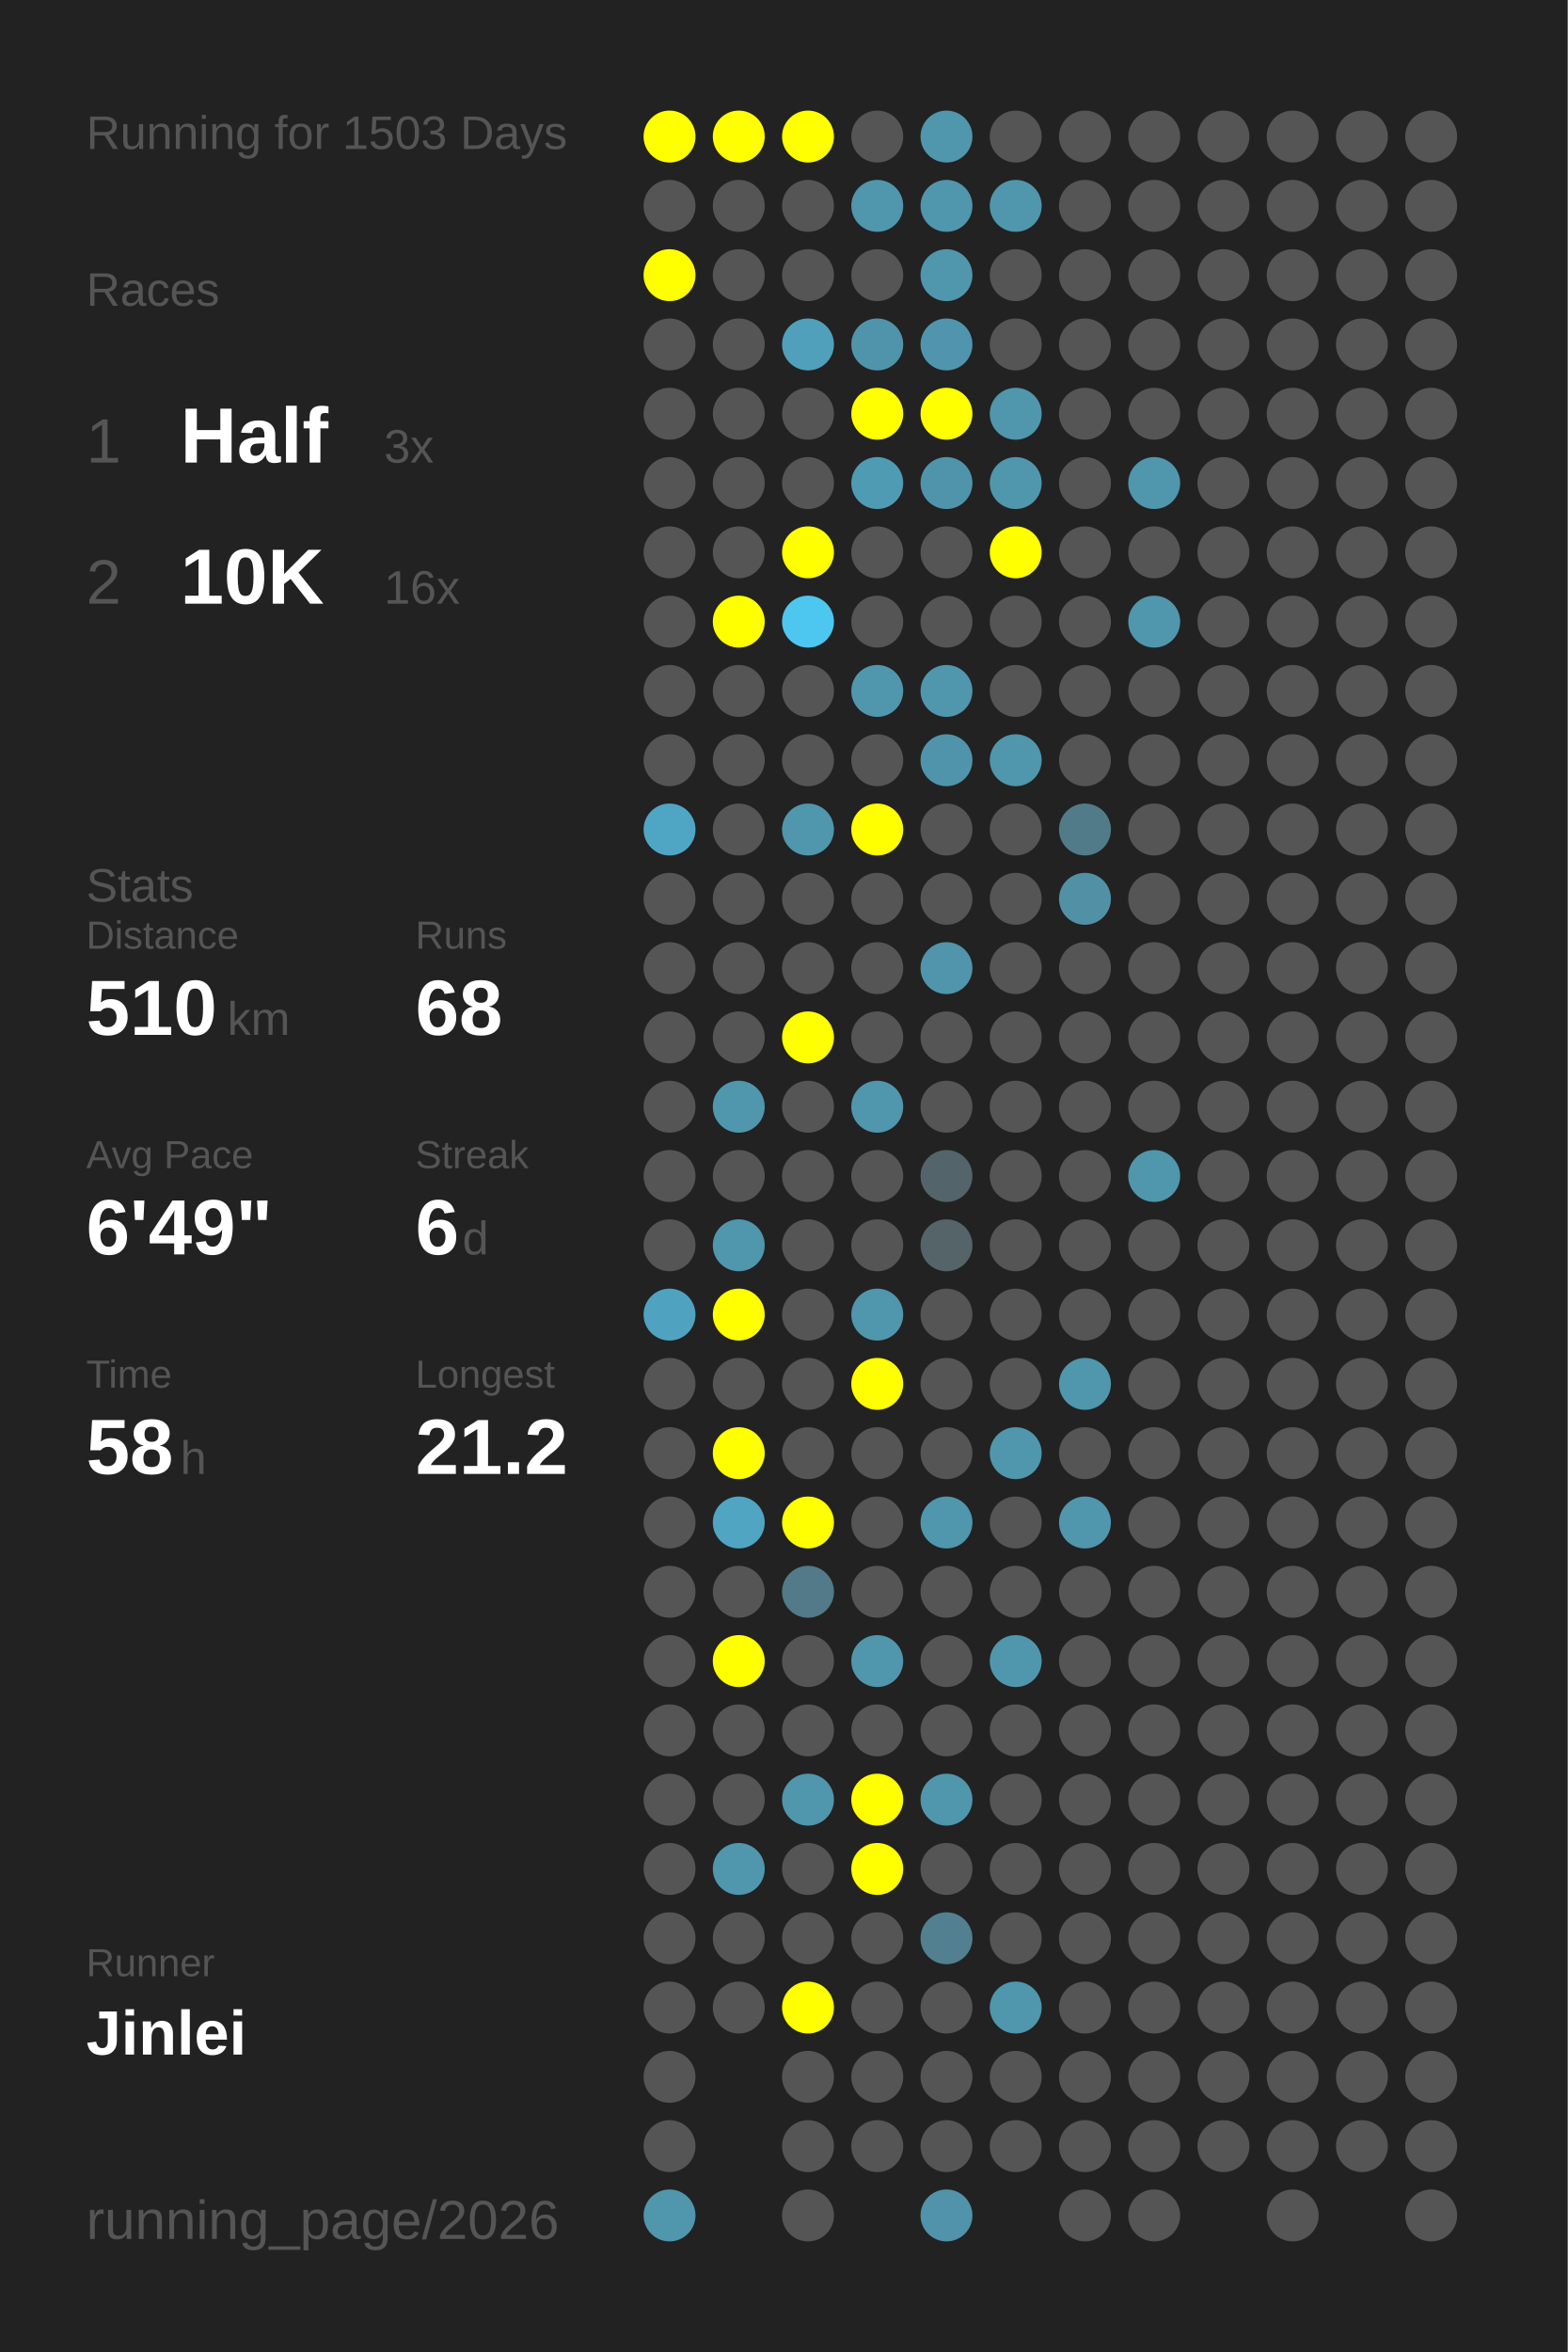
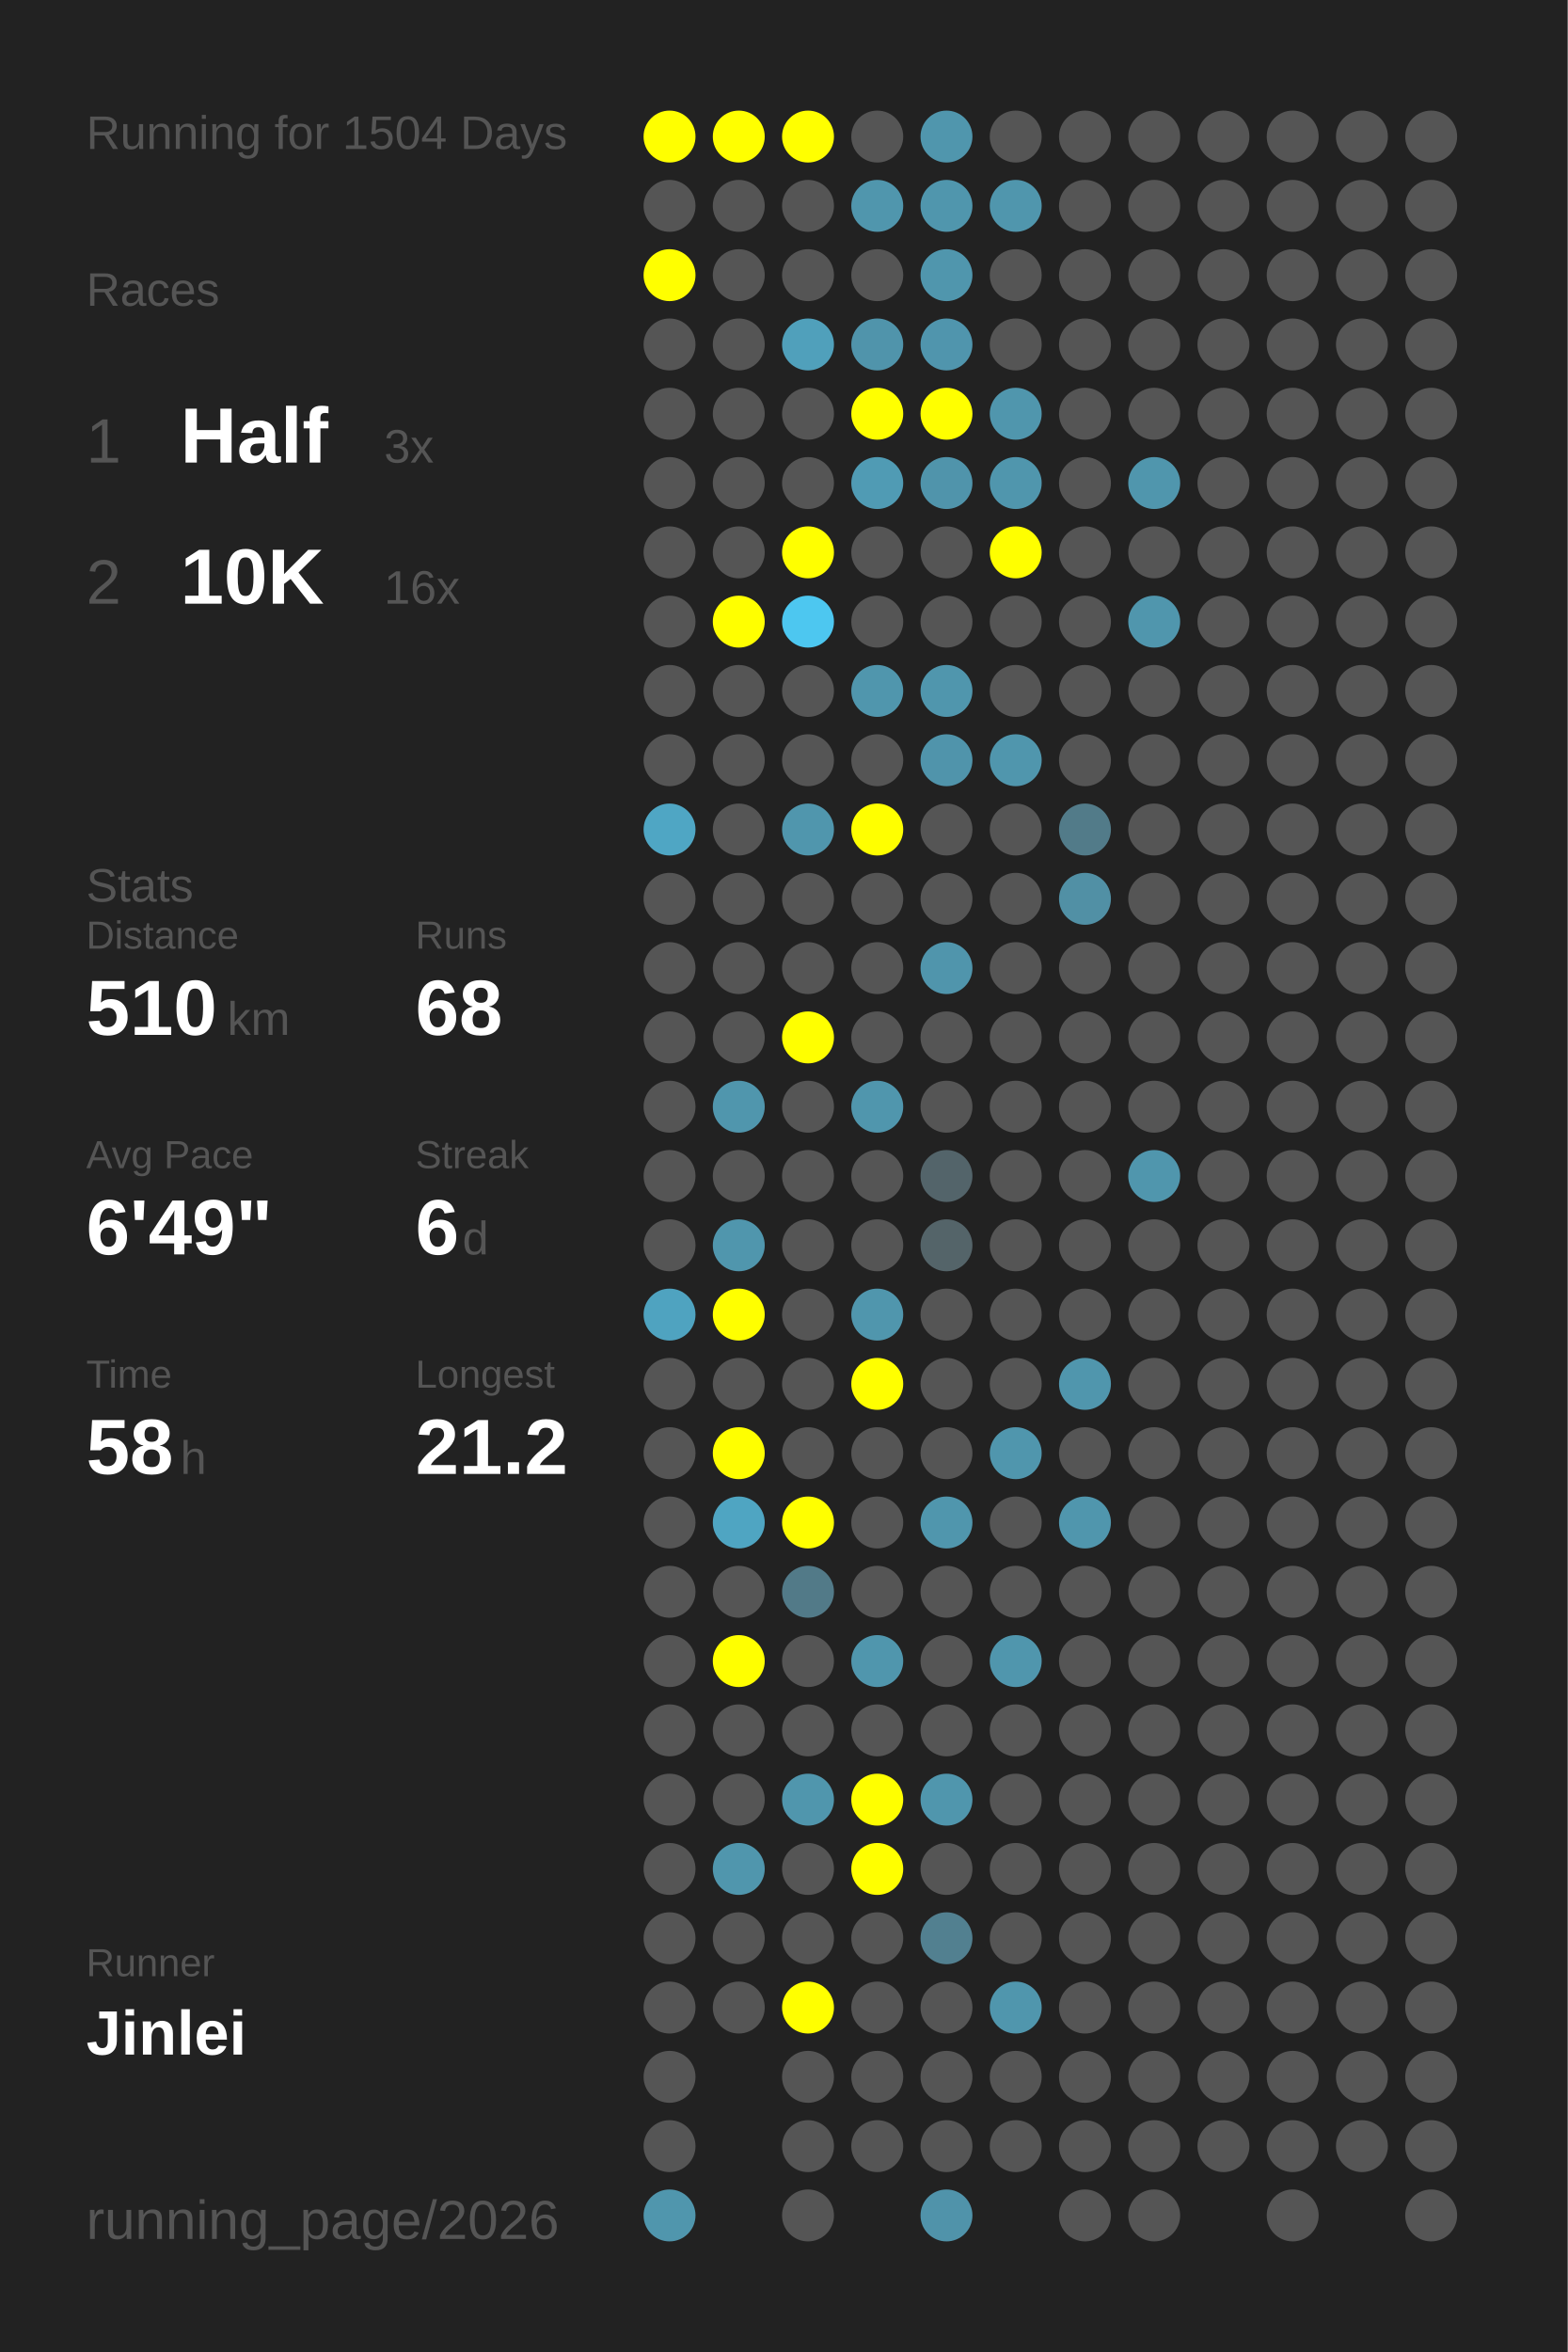
<svg xmlns="http://www.w3.org/2000/svg" baseProfile="full" height="300mm" version="1.1" viewBox="0,0,200,300" width="200mm">
  <defs />
  <rect fill="#222222" height="300" width="200" x="0" y="0" />
-   <text fill="#555555" style="font-size:6px; font-family:Arial;" x="11" y="19">Running for 1503 Days</text>
+   <text fill="#555555" style="font-size:6px; font-family:Arial;" x="11" y="19">Running for 1504 Days</text>
  <text fill="#555555" style="font-size:6px; font-family:Arial;" x="11" y="39">Races</text>
  <text fill="#555555" style="font-size:8px; font-family:Arial;" x="11" y="59">1</text>
  <text fill="#FFFFFF" style="font-size:10px; font-family:Arial; font-weight:bold;" x="23" y="59">Half</text>
  <text fill="#555555" style="font-size:6px; font-family:Arial;" x="49" y="59">3x</text>
  <text fill="#555555" style="font-size:8px; font-family:Arial;" x="11" y="77">2</text>
  <text fill="#FFFFFF" style="font-size:10px; font-family:Arial; font-weight:bold;" x="23" y="77">10K</text>
  <text fill="#555555" style="font-size:6px; font-family:Arial;" x="49" y="77">16x</text>
  <text fill="#555555" style="font-size:6px; font-family:Arial;" x="11" y="115">Stats</text>
  <text fill="#555555" style="font-size:5px; font-family:Arial;" x="11" y="121">Distance</text>
  <text fill="#FFFFFF" style="font-size:10px; font-family:Arial; font-weight:bold;" x="11" y="132">510</text>
  <text fill="#555555" style="font-size:6px; font-family:Arial;" x="29" y="132">km</text>
  <text fill="#555555" style="font-size:5px; font-family:Arial;" x="53" y="121">Runs</text>
  <text fill="#FFFFFF" style="font-size:10px; font-family:Arial; font-weight:bold;" x="53" y="132">68</text>
  <text fill="#555555" style="font-size:5px; font-family:Arial;" x="11" y="149">Avg Pace</text>
  <text fill="#FFFFFF" style="font-size:10px; font-family:Arial; font-weight:bold;" x="11" y="160">6'49"</text>
  <text fill="#555555" style="font-size:5px; font-family:Arial;" x="53" y="149">Streak</text>
  <text fill="#FFFFFF" style="font-size:10px; font-family:Arial; font-weight:bold;" x="53" y="160">6</text>
  <text fill="#555555" style="font-size:6px; font-family:Arial;" x="59" y="160">d</text>
  <text fill="#555555" style="font-size:5px; font-family:Arial;" x="11" y="177">Time</text>
  <text fill="#FFFFFF" style="font-size:10px; font-family:Arial; font-weight:bold;" x="11" y="188">58</text>
  <text fill="#555555" style="font-size:6px; font-family:Arial;" x="23" y="188">h</text>
  <text fill="#555555" style="font-size:5px; font-family:Arial;" x="53" y="177">Longest</text>
  <text fill="#FFFFFF" style="font-size:10px; font-family:Arial; font-weight:bold;" x="53" y="188">21.2</text>
  <text fill="#555555" style="font-size:5px; font-family:Arial;" x="11" y="252.065">Runner</text>
  <text fill="#FFFFFF" style="font-size:8px; font-family:Arial; font-weight:bold;" x="11" y="262.065">Jinlei</text>
  <text fill="#555555" style="font-size:7px; font-family:Arial;" x="11" y="285.581">running_page/2026</text>
  <circle cx="85.417" cy="17.419" fill="#FFFF00" r="3.312" />
  <circle cx="85.417" cy="26.258" fill="#555555" r="3.312" />
  <circle cx="85.417" cy="35.097" fill="#FFFF00" r="3.312" />
  <circle cx="85.417" cy="43.935" fill="#555555" r="3.312" />
  <circle cx="85.417" cy="52.774" fill="#555555" r="3.312" />
  <circle cx="85.417" cy="61.613" fill="#555555" r="3.312" />
  <circle cx="85.417" cy="70.452" fill="#555555" r="3.312" />
  <circle cx="85.417" cy="79.29" fill="#555555" r="3.312" />
  <circle cx="85.417" cy="88.129" fill="#555555" r="3.312" />
  <circle cx="85.417" cy="96.968" fill="#555555" r="3.312" />
  <circle cx="85.417" cy="105.806" fill="#4fa6c4" r="3.312" />
  <circle cx="85.417" cy="114.645" fill="#555555" r="3.312" />
  <circle cx="85.417" cy="123.484" fill="#555555" r="3.312" />
  <circle cx="85.417" cy="132.323" fill="#555555" r="3.312" />
  <circle cx="85.417" cy="141.161" fill="#555555" r="3.312" />
  <circle cx="85.417" cy="150" fill="#555555" r="3.312" />
  <circle cx="85.417" cy="158.839" fill="#555555" r="3.312" />
  <circle cx="85.417" cy="167.677" fill="#4fa3c0" r="3.312" />
  <circle cx="85.417" cy="176.516" fill="#555555" r="3.312" />
  <circle cx="85.417" cy="185.355" fill="#555555" r="3.312" />
  <circle cx="85.417" cy="194.194" fill="#555555" r="3.312" />
  <circle cx="85.417" cy="203.032" fill="#555555" r="3.312" />
  <circle cx="85.417" cy="211.871" fill="#555555" r="3.312" />
  <circle cx="85.417" cy="220.71" fill="#555555" r="3.312" />
  <circle cx="85.417" cy="229.548" fill="#555555" r="3.312" />
  <circle cx="85.417" cy="238.387" fill="#555555" r="3.312" />
  <circle cx="85.417" cy="247.226" fill="#555555" r="3.312" />
  <circle cx="85.417" cy="256.065" fill="#555555" r="3.312" />
  <circle cx="85.417" cy="264.903" fill="#555555" r="3.312" />
  <circle cx="85.417" cy="273.742" fill="#555555" r="3.312" />
  <circle cx="85.417" cy="282.581" fill="#5096ad" r="3.312" />
  <circle cx="94.25" cy="17.419" fill="#FFFF00" r="3.312" />
  <circle cx="94.25" cy="26.258" fill="#555555" r="3.312" />
  <circle cx="94.25" cy="35.097" fill="#555555" r="3.312" />
  <circle cx="94.25" cy="43.935" fill="#555555" r="3.312" />
  <circle cx="94.25" cy="52.774" fill="#555555" r="3.312" />
  <circle cx="94.25" cy="61.613" fill="#555555" r="3.312" />
  <circle cx="94.25" cy="70.452" fill="#555555" r="3.312" />
  <circle cx="94.25" cy="79.29" fill="#FFFF00" r="3.312" />
  <circle cx="94.25" cy="88.129" fill="#555555" r="3.312" />
  <circle cx="94.25" cy="96.968" fill="#555555" r="3.312" />
  <circle cx="94.25" cy="105.806" fill="#555555" r="3.312" />
  <circle cx="94.25" cy="114.645" fill="#555555" r="3.312" />
  <circle cx="94.25" cy="123.484" fill="#555555" r="3.312" />
  <circle cx="94.25" cy="132.323" fill="#555555" r="3.312" />
  <circle cx="94.25" cy="141.161" fill="#5096ad" r="3.312" />
  <circle cx="94.25" cy="150" fill="#555555" r="3.312" />
  <circle cx="94.25" cy="158.839" fill="#5096ad" r="3.312" />
  <circle cx="94.25" cy="167.677" fill="#FFFF00" r="3.312" />
  <circle cx="94.25" cy="176.516" fill="#555555" r="3.312" />
  <circle cx="94.25" cy="185.355" fill="#FFFF00" r="3.312" />
  <circle cx="94.25" cy="194.194" fill="#4fa5c2" r="3.312" />
  <circle cx="94.25" cy="203.032" fill="#555555" r="3.312" />
  <circle cx="94.25" cy="211.871" fill="#FFFF00" r="3.312" />
  <circle cx="94.25" cy="220.71" fill="#555555" r="3.312" />
  <circle cx="94.25" cy="229.548" fill="#555555" r="3.312" />
  <circle cx="94.25" cy="238.387" fill="#5096ad" r="3.312" />
  <circle cx="94.25" cy="247.226" fill="#555555" r="3.312" />
  <circle cx="94.25" cy="256.065" fill="#555555" r="3.312" />
  <circle cx="103.083" cy="17.419" fill="#FFFF00" r="3.312" />
  <circle cx="103.083" cy="26.258" fill="#555555" r="3.312" />
  <circle cx="103.083" cy="35.097" fill="#555555" r="3.312" />
  <circle cx="103.083" cy="43.935" fill="#50a0bb" r="3.312" />
  <circle cx="103.083" cy="52.774" fill="#555555" r="3.312" />
  <circle cx="103.083" cy="61.613" fill="#555555" r="3.312" />
  <circle cx="103.083" cy="70.452" fill="#FFFF00" r="3.312" />
  <circle cx="103.083" cy="79.29" fill="#4dc7f0" r="3.312" />
  <circle cx="103.083" cy="88.129" fill="#555555" r="3.312" />
  <circle cx="103.083" cy="96.968" fill="#555555" r="3.312" />
  <circle cx="103.083" cy="105.806" fill="#5096ad" r="3.312" />
  <circle cx="103.083" cy="114.645" fill="#555555" r="3.312" />
  <circle cx="103.083" cy="123.484" fill="#555555" r="3.312" />
  <circle cx="103.083" cy="132.323" fill="#FFFF00" r="3.312" />
  <circle cx="103.083" cy="141.161" fill="#555555" r="3.312" />
  <circle cx="103.083" cy="150" fill="#555555" r="3.312" />
  <circle cx="103.083" cy="158.839" fill="#555555" r="3.312" />
  <circle cx="103.083" cy="167.677" fill="#555555" r="3.312" />
  <circle cx="103.083" cy="176.516" fill="#555555" r="3.312" />
  <circle cx="103.083" cy="185.355" fill="#555555" r="3.312" />
  <circle cx="103.083" cy="194.194" fill="#FFFF00" r="3.312" />
  <circle cx="103.083" cy="203.032" fill="#527a88" r="3.312" />
  <circle cx="103.083" cy="211.871" fill="#555555" r="3.312" />
  <circle cx="103.083" cy="220.71" fill="#555555" r="3.312" />
  <circle cx="103.083" cy="229.548" fill="#5096ad" r="3.312" />
  <circle cx="103.083" cy="238.387" fill="#555555" r="3.312" />
  <circle cx="103.083" cy="247.226" fill="#555555" r="3.312" />
  <circle cx="103.083" cy="256.065" fill="#FFFF00" r="3.312" />
  <circle cx="103.083" cy="264.903" fill="#555555" r="3.312" />
  <circle cx="103.083" cy="273.742" fill="#555555" r="3.312" />
  <circle cx="103.083" cy="282.581" fill="#555555" r="3.312" />
  <circle cx="111.917" cy="17.419" fill="#555555" r="3.312" />
  <circle cx="111.917" cy="26.258" fill="#5096ad" r="3.312" />
  <circle cx="111.917" cy="35.097" fill="#555555" r="3.312" />
  <circle cx="111.917" cy="43.935" fill="#5094ab" r="3.312" />
  <circle cx="111.917" cy="52.774" fill="#FFFF00" r="3.312" />
  <circle cx="111.917" cy="61.613" fill="#509bb4" r="3.312" />
  <circle cx="111.917" cy="70.452" fill="#555555" r="3.312" />
  <circle cx="111.917" cy="79.29" fill="#555555" r="3.312" />
  <circle cx="111.917" cy="88.129" fill="#5096ad" r="3.312" />
  <circle cx="111.917" cy="96.968" fill="#555555" r="3.312" />
  <circle cx="111.917" cy="105.806" fill="#FFFF00" r="3.312" />
  <circle cx="111.917" cy="114.645" fill="#555555" r="3.312" />
  <circle cx="111.917" cy="123.484" fill="#555555" r="3.312" />
  <circle cx="111.917" cy="132.323" fill="#555555" r="3.312" />
  <circle cx="111.917" cy="141.161" fill="#5096ad" r="3.312" />
  <circle cx="111.917" cy="150" fill="#555555" r="3.312" />
  <circle cx="111.917" cy="158.839" fill="#555555" r="3.312" />
  <circle cx="111.917" cy="167.677" fill="#5096ad" r="3.312" />
  <circle cx="111.917" cy="176.516" fill="#FFFF00" r="3.312" />
  <circle cx="111.917" cy="185.355" fill="#555555" r="3.312" />
  <circle cx="111.917" cy="194.194" fill="#555555" r="3.312" />
  <circle cx="111.917" cy="203.032" fill="#555555" r="3.312" />
  <circle cx="111.917" cy="211.871" fill="#5096ad" r="3.312" />
  <circle cx="111.917" cy="220.71" fill="#555555" r="3.312" />
  <circle cx="111.917" cy="229.548" fill="#FFFF00" r="3.312" />
  <circle cx="111.917" cy="238.387" fill="#FFFF00" r="3.312" />
  <circle cx="111.917" cy="247.226" fill="#555555" r="3.312" />
  <circle cx="111.917" cy="256.065" fill="#555555" r="3.312" />
  <circle cx="111.917" cy="264.903" fill="#555555" r="3.312" />
  <circle cx="111.917" cy="273.742" fill="#555555" r="3.312" />
  <circle cx="120.75" cy="17.419" fill="#5096ad" r="3.312" />
  <circle cx="120.75" cy="26.258" fill="#5096ad" r="3.312" />
  <circle cx="120.75" cy="35.097" fill="#5096ad" r="3.312" />
  <circle cx="120.75" cy="43.935" fill="#5095ad" r="3.312" />
  <circle cx="120.75" cy="52.774" fill="#FFFF00" r="3.312" />
  <circle cx="120.75" cy="61.613" fill="#5094ab" r="3.312" />
  <circle cx="120.75" cy="70.452" fill="#555555" r="3.312" />
  <circle cx="120.75" cy="79.29" fill="#555555" r="3.312" />
  <circle cx="120.75" cy="88.129" fill="#5096ad" r="3.312" />
  <circle cx="120.75" cy="96.968" fill="#5094ab" r="3.312" />
  <circle cx="120.75" cy="105.806" fill="#555555" r="3.312" />
  <circle cx="120.75" cy="114.645" fill="#555555" r="3.312" />
  <circle cx="120.75" cy="123.484" fill="#5095ac" r="3.312" />
  <circle cx="120.75" cy="132.323" fill="#555555" r="3.312" />
  <circle cx="120.75" cy="141.161" fill="#555555" r="3.312" />
  <circle cx="120.75" cy="150" fill="#53646a" r="3.312" />
  <circle cx="120.75" cy="158.839" fill="#546469" r="3.312" />
  <circle cx="120.75" cy="167.677" fill="#555555" r="3.312" />
  <circle cx="120.75" cy="176.516" fill="#555555" r="3.312" />
  <circle cx="120.75" cy="185.355" fill="#555555" r="3.312" />
  <circle cx="120.75" cy="194.194" fill="#5096ad" r="3.312" />
  <circle cx="120.75" cy="203.032" fill="#555555" r="3.312" />
  <circle cx="120.75" cy="211.871" fill="#555555" r="3.312" />
  <circle cx="120.75" cy="220.71" fill="#555555" r="3.312" />
  <circle cx="120.75" cy="229.548" fill="#5096ad" r="3.312" />
  <circle cx="120.75" cy="238.387" fill="#555555" r="3.312" />
  <circle cx="120.75" cy="247.226" fill="#528090" r="3.312" />
  <circle cx="120.75" cy="256.065" fill="#555555" r="3.312" />
  <circle cx="120.75" cy="264.903" fill="#555555" r="3.312" />
  <circle cx="120.75" cy="273.742" fill="#555555" r="3.312" />
  <circle cx="120.75" cy="282.581" fill="#5093aa" r="3.312" />
  <circle cx="129.583" cy="17.419" fill="#555555" r="3.312" />
  <circle cx="129.583" cy="26.258" fill="#5096ad" r="3.312" />
  <circle cx="129.583" cy="35.097" fill="#555555" r="3.312" />
  <circle cx="129.583" cy="43.935" fill="#555555" r="3.312" />
  <circle cx="129.583" cy="52.774" fill="#5096ad" r="3.312" />
  <circle cx="129.583" cy="61.613" fill="#5096ad" r="3.312" />
  <circle cx="129.583" cy="70.452" fill="#FFFF00" r="3.312" />
  <circle cx="129.583" cy="79.29" fill="#555555" r="3.312" />
  <circle cx="129.583" cy="88.129" fill="#555555" r="3.312" />
  <circle cx="129.583" cy="96.968" fill="#5096ad" r="3.312" />
  <circle cx="129.583" cy="105.806" fill="#555555" r="3.312" />
  <circle cx="129.583" cy="114.645" fill="#555555" r="3.312" />
  <circle cx="129.583" cy="123.484" fill="#555555" r="3.312" />
  <circle cx="129.583" cy="132.323" fill="#555555" r="3.312" />
  <circle cx="129.583" cy="141.161" fill="#555555" r="3.312" />
  <circle cx="129.583" cy="150" fill="#555555" r="3.312" />
  <circle cx="129.583" cy="158.839" fill="#555555" r="3.312" />
  <circle cx="129.583" cy="167.677" fill="#555555" r="3.312" />
  <circle cx="129.583" cy="176.516" fill="#555555" r="3.312" />
  <circle cx="129.583" cy="185.355" fill="#5096ad" r="3.312" />
  <circle cx="129.583" cy="194.194" fill="#555555" r="3.312" />
  <circle cx="129.583" cy="203.032" fill="#555555" r="3.312" />
  <circle cx="129.583" cy="211.871" fill="#5096ad" r="3.312" />
  <circle cx="129.583" cy="220.71" fill="#555555" r="3.312" />
  <circle cx="129.583" cy="229.548" fill="#555555" r="3.312" />
  <circle cx="129.583" cy="238.387" fill="#555555" r="3.312" />
  <circle cx="129.583" cy="247.226" fill="#555555" r="3.312" />
  <circle cx="129.583" cy="256.065" fill="#5096ad" r="3.312" />
  <circle cx="129.583" cy="264.903" fill="#555555" r="3.312" />
  <circle cx="129.583" cy="273.742" fill="#555555" r="3.312" />
  <circle cx="138.417" cy="17.419" fill="#555555" r="3.312" />
  <circle cx="138.417" cy="26.258" fill="#555555" r="3.312" />
  <circle cx="138.417" cy="35.097" fill="#555555" r="3.312" />
  <circle cx="138.417" cy="43.935" fill="#555555" r="3.312" />
  <circle cx="138.417" cy="52.774" fill="#555555" r="3.312" />
  <circle cx="138.417" cy="61.613" fill="#555555" r="3.312" />
  <circle cx="138.417" cy="70.452" fill="#555555" r="3.312" />
  <circle cx="138.417" cy="79.29" fill="#555555" r="3.312" />
  <circle cx="138.417" cy="88.129" fill="#555555" r="3.312" />
  <circle cx="138.417" cy="96.968" fill="#555555" r="3.312" />
  <circle cx="138.417" cy="105.806" fill="#527b89" r="3.312" />
  <circle cx="138.417" cy="114.645" fill="#5190a5" r="3.312" />
  <circle cx="138.417" cy="123.484" fill="#555555" r="3.312" />
  <circle cx="138.417" cy="132.323" fill="#555555" r="3.312" />
  <circle cx="138.417" cy="141.161" fill="#555555" r="3.312" />
  <circle cx="138.417" cy="150" fill="#555555" r="3.312" />
  <circle cx="138.417" cy="158.839" fill="#555555" r="3.312" />
  <circle cx="138.417" cy="167.677" fill="#555555" r="3.312" />
  <circle cx="138.417" cy="176.516" fill="#5096ad" r="3.312" />
  <circle cx="138.417" cy="185.355" fill="#555555" r="3.312" />
  <circle cx="138.417" cy="194.194" fill="#5096ad" r="3.312" />
  <circle cx="138.417" cy="203.032" fill="#555555" r="3.312" />
  <circle cx="138.417" cy="211.871" fill="#555555" r="3.312" />
  <circle cx="138.417" cy="220.71" fill="#555555" r="3.312" />
  <circle cx="138.417" cy="229.548" fill="#555555" r="3.312" />
  <circle cx="138.417" cy="238.387" fill="#555555" r="3.312" />
  <circle cx="138.417" cy="247.226" fill="#555555" r="3.312" />
  <circle cx="138.417" cy="256.065" fill="#555555" r="3.312" />
  <circle cx="138.417" cy="264.903" fill="#555555" r="3.312" />
  <circle cx="138.417" cy="273.742" fill="#555555" r="3.312" />
  <circle cx="138.417" cy="282.581" fill="#555555" r="3.312" />
  <circle cx="147.25" cy="17.419" fill="#555555" r="3.312" />
  <circle cx="147.25" cy="26.258" fill="#555555" r="3.312" />
  <circle cx="147.25" cy="35.097" fill="#555555" r="3.312" />
  <circle cx="147.25" cy="43.935" fill="#555555" r="3.312" />
  <circle cx="147.25" cy="52.774" fill="#555555" r="3.312" />
  <circle cx="147.25" cy="61.613" fill="#5096ad" r="3.312" />
  <circle cx="147.25" cy="70.452" fill="#555555" r="3.312" />
  <circle cx="147.25" cy="79.29" fill="#5096ad" r="3.312" />
  <circle cx="147.25" cy="88.129" fill="#555555" r="3.312" />
  <circle cx="147.25" cy="96.968" fill="#555555" r="3.312" />
  <circle cx="147.25" cy="105.806" fill="#555555" r="3.312" />
  <circle cx="147.25" cy="114.645" fill="#555555" r="3.312" />
  <circle cx="147.25" cy="123.484" fill="#555555" r="3.312" />
  <circle cx="147.25" cy="132.323" fill="#555555" r="3.312" />
  <circle cx="147.25" cy="141.161" fill="#555555" r="3.312" />
  <circle cx="147.25" cy="150" fill="#5096ad" r="3.312" />
  <circle cx="147.25" cy="158.839" fill="#555555" r="3.312" />
  <circle cx="147.25" cy="167.677" fill="#555555" r="3.312" />
  <circle cx="147.25" cy="176.516" fill="#555555" r="3.312" />
  <circle cx="147.25" cy="185.355" fill="#555555" r="3.312" />
  <circle cx="147.25" cy="194.194" fill="#555555" r="3.312" />
  <circle cx="147.25" cy="203.032" fill="#555555" r="3.312" />
  <circle cx="147.25" cy="211.871" fill="#555555" r="3.312" />
  <circle cx="147.25" cy="220.71" fill="#555555" r="3.312" />
  <circle cx="147.25" cy="229.548" fill="#555555" r="3.312" />
  <circle cx="147.25" cy="238.387" fill="#555555" r="3.312" />
  <circle cx="147.25" cy="247.226" fill="#555555" r="3.312" />
  <circle cx="147.25" cy="256.065" fill="#555555" r="3.312" />
  <circle cx="147.25" cy="264.903" fill="#555555" r="3.312" />
  <circle cx="147.25" cy="273.742" fill="#555555" r="3.312" />
  <circle cx="147.25" cy="282.581" fill="#555555" r="3.312" />
  <circle cx="156.083" cy="17.419" fill="#555555" r="3.312" />
  <circle cx="156.083" cy="26.258" fill="#555555" r="3.312" />
  <circle cx="156.083" cy="35.097" fill="#555555" r="3.312" />
  <circle cx="156.083" cy="43.935" fill="#555555" r="3.312" />
  <circle cx="156.083" cy="52.774" fill="#555555" r="3.312" />
  <circle cx="156.083" cy="61.613" fill="#555555" r="3.312" />
  <circle cx="156.083" cy="70.452" fill="#555555" r="3.312" />
  <circle cx="156.083" cy="79.29" fill="#555555" r="3.312" />
  <circle cx="156.083" cy="88.129" fill="#555555" r="3.312" />
  <circle cx="156.083" cy="96.968" fill="#555555" r="3.312" />
  <circle cx="156.083" cy="105.806" fill="#555555" r="3.312" />
  <circle cx="156.083" cy="114.645" fill="#555555" r="3.312" />
  <circle cx="156.083" cy="123.484" fill="#555555" r="3.312" />
  <circle cx="156.083" cy="132.323" fill="#555555" r="3.312" />
  <circle cx="156.083" cy="141.161" fill="#555555" r="3.312" />
  <circle cx="156.083" cy="150" fill="#555555" r="3.312" />
  <circle cx="156.083" cy="158.839" fill="#555555" r="3.312" />
  <circle cx="156.083" cy="167.677" fill="#555555" r="3.312" />
  <circle cx="156.083" cy="176.516" fill="#555555" r="3.312" />
  <circle cx="156.083" cy="185.355" fill="#555555" r="3.312" />
  <circle cx="156.083" cy="194.194" fill="#555555" r="3.312" />
  <circle cx="156.083" cy="203.032" fill="#555555" r="3.312" />
  <circle cx="156.083" cy="211.871" fill="#555555" r="3.312" />
  <circle cx="156.083" cy="220.71" fill="#555555" r="3.312" />
  <circle cx="156.083" cy="229.548" fill="#555555" r="3.312" />
  <circle cx="156.083" cy="238.387" fill="#555555" r="3.312" />
  <circle cx="156.083" cy="247.226" fill="#555555" r="3.312" />
  <circle cx="156.083" cy="256.065" fill="#555555" r="3.312" />
  <circle cx="156.083" cy="264.903" fill="#555555" r="3.312" />
  <circle cx="156.083" cy="273.742" fill="#555555" r="3.312" />
  <circle cx="164.917" cy="17.419" fill="#555555" r="3.312" />
  <circle cx="164.917" cy="26.258" fill="#555555" r="3.312" />
  <circle cx="164.917" cy="35.097" fill="#555555" r="3.312" />
  <circle cx="164.917" cy="43.935" fill="#555555" r="3.312" />
  <circle cx="164.917" cy="52.774" fill="#555555" r="3.312" />
  <circle cx="164.917" cy="61.613" fill="#555555" r="3.312" />
  <circle cx="164.917" cy="70.452" fill="#555555" r="3.312" />
  <circle cx="164.917" cy="79.29" fill="#555555" r="3.312" />
  <circle cx="164.917" cy="88.129" fill="#555555" r="3.312" />
  <circle cx="164.917" cy="96.968" fill="#555555" r="3.312" />
  <circle cx="164.917" cy="105.806" fill="#555555" r="3.312" />
  <circle cx="164.917" cy="114.645" fill="#555555" r="3.312" />
  <circle cx="164.917" cy="123.484" fill="#555555" r="3.312" />
  <circle cx="164.917" cy="132.323" fill="#555555" r="3.312" />
  <circle cx="164.917" cy="141.161" fill="#555555" r="3.312" />
  <circle cx="164.917" cy="150" fill="#555555" r="3.312" />
  <circle cx="164.917" cy="158.839" fill="#555555" r="3.312" />
  <circle cx="164.917" cy="167.677" fill="#555555" r="3.312" />
  <circle cx="164.917" cy="176.516" fill="#555555" r="3.312" />
  <circle cx="164.917" cy="185.355" fill="#555555" r="3.312" />
  <circle cx="164.917" cy="194.194" fill="#555555" r="3.312" />
  <circle cx="164.917" cy="203.032" fill="#555555" r="3.312" />
  <circle cx="164.917" cy="211.871" fill="#555555" r="3.312" />
  <circle cx="164.917" cy="220.71" fill="#555555" r="3.312" />
  <circle cx="164.917" cy="229.548" fill="#555555" r="3.312" />
  <circle cx="164.917" cy="238.387" fill="#555555" r="3.312" />
  <circle cx="164.917" cy="247.226" fill="#555555" r="3.312" />
  <circle cx="164.917" cy="256.065" fill="#555555" r="3.312" />
  <circle cx="164.917" cy="264.903" fill="#555555" r="3.312" />
  <circle cx="164.917" cy="273.742" fill="#555555" r="3.312" />
  <circle cx="164.917" cy="282.581" fill="#555555" r="3.312" />
  <circle cx="173.75" cy="17.419" fill="#555555" r="3.312" />
  <circle cx="173.75" cy="26.258" fill="#555555" r="3.312" />
  <circle cx="173.75" cy="35.097" fill="#555555" r="3.312" />
  <circle cx="173.75" cy="43.935" fill="#555555" r="3.312" />
  <circle cx="173.75" cy="52.774" fill="#555555" r="3.312" />
  <circle cx="173.75" cy="61.613" fill="#555555" r="3.312" />
  <circle cx="173.75" cy="70.452" fill="#555555" r="3.312" />
  <circle cx="173.75" cy="79.29" fill="#555555" r="3.312" />
  <circle cx="173.75" cy="88.129" fill="#555555" r="3.312" />
  <circle cx="173.75" cy="96.968" fill="#555555" r="3.312" />
  <circle cx="173.75" cy="105.806" fill="#555555" r="3.312" />
  <circle cx="173.75" cy="114.645" fill="#555555" r="3.312" />
  <circle cx="173.75" cy="123.484" fill="#555555" r="3.312" />
  <circle cx="173.75" cy="132.323" fill="#555555" r="3.312" />
  <circle cx="173.75" cy="141.161" fill="#555555" r="3.312" />
  <circle cx="173.75" cy="150" fill="#555555" r="3.312" />
  <circle cx="173.75" cy="158.839" fill="#555555" r="3.312" />
  <circle cx="173.75" cy="167.677" fill="#555555" r="3.312" />
  <circle cx="173.75" cy="176.516" fill="#555555" r="3.312" />
  <circle cx="173.75" cy="185.355" fill="#555555" r="3.312" />
  <circle cx="173.75" cy="194.194" fill="#555555" r="3.312" />
  <circle cx="173.75" cy="203.032" fill="#555555" r="3.312" />
  <circle cx="173.75" cy="211.871" fill="#555555" r="3.312" />
  <circle cx="173.75" cy="220.71" fill="#555555" r="3.312" />
  <circle cx="173.75" cy="229.548" fill="#555555" r="3.312" />
  <circle cx="173.75" cy="238.387" fill="#555555" r="3.312" />
  <circle cx="173.75" cy="247.226" fill="#555555" r="3.312" />
  <circle cx="173.75" cy="256.065" fill="#555555" r="3.312" />
  <circle cx="173.75" cy="264.903" fill="#555555" r="3.312" />
  <circle cx="173.75" cy="273.742" fill="#555555" r="3.312" />
  <circle cx="182.583" cy="17.419" fill="#555555" r="3.312" />
  <circle cx="182.583" cy="26.258" fill="#555555" r="3.312" />
  <circle cx="182.583" cy="35.097" fill="#555555" r="3.312" />
  <circle cx="182.583" cy="43.935" fill="#555555" r="3.312" />
  <circle cx="182.583" cy="52.774" fill="#555555" r="3.312" />
  <circle cx="182.583" cy="61.613" fill="#555555" r="3.312" />
  <circle cx="182.583" cy="70.452" fill="#555555" r="3.312" />
  <circle cx="182.583" cy="79.29" fill="#555555" r="3.312" />
  <circle cx="182.583" cy="88.129" fill="#555555" r="3.312" />
  <circle cx="182.583" cy="96.968" fill="#555555" r="3.312" />
  <circle cx="182.583" cy="105.806" fill="#555555" r="3.312" />
  <circle cx="182.583" cy="114.645" fill="#555555" r="3.312" />
  <circle cx="182.583" cy="123.484" fill="#555555" r="3.312" />
  <circle cx="182.583" cy="132.323" fill="#555555" r="3.312" />
  <circle cx="182.583" cy="141.161" fill="#555555" r="3.312" />
  <circle cx="182.583" cy="150" fill="#555555" r="3.312" />
  <circle cx="182.583" cy="158.839" fill="#555555" r="3.312" />
  <circle cx="182.583" cy="167.677" fill="#555555" r="3.312" />
  <circle cx="182.583" cy="176.516" fill="#555555" r="3.312" />
  <circle cx="182.583" cy="185.355" fill="#555555" r="3.312" />
  <circle cx="182.583" cy="194.194" fill="#555555" r="3.312" />
  <circle cx="182.583" cy="203.032" fill="#555555" r="3.312" />
  <circle cx="182.583" cy="211.871" fill="#555555" r="3.312" />
  <circle cx="182.583" cy="220.71" fill="#555555" r="3.312" />
  <circle cx="182.583" cy="229.548" fill="#555555" r="3.312" />
  <circle cx="182.583" cy="238.387" fill="#555555" r="3.312" />
  <circle cx="182.583" cy="247.226" fill="#555555" r="3.312" />
  <circle cx="182.583" cy="256.065" fill="#555555" r="3.312" />
  <circle cx="182.583" cy="264.903" fill="#555555" r="3.312" />
  <circle cx="182.583" cy="273.742" fill="#555555" r="3.312" />
  <circle cx="182.583" cy="282.581" fill="#555555" r="3.312" />
</svg>
